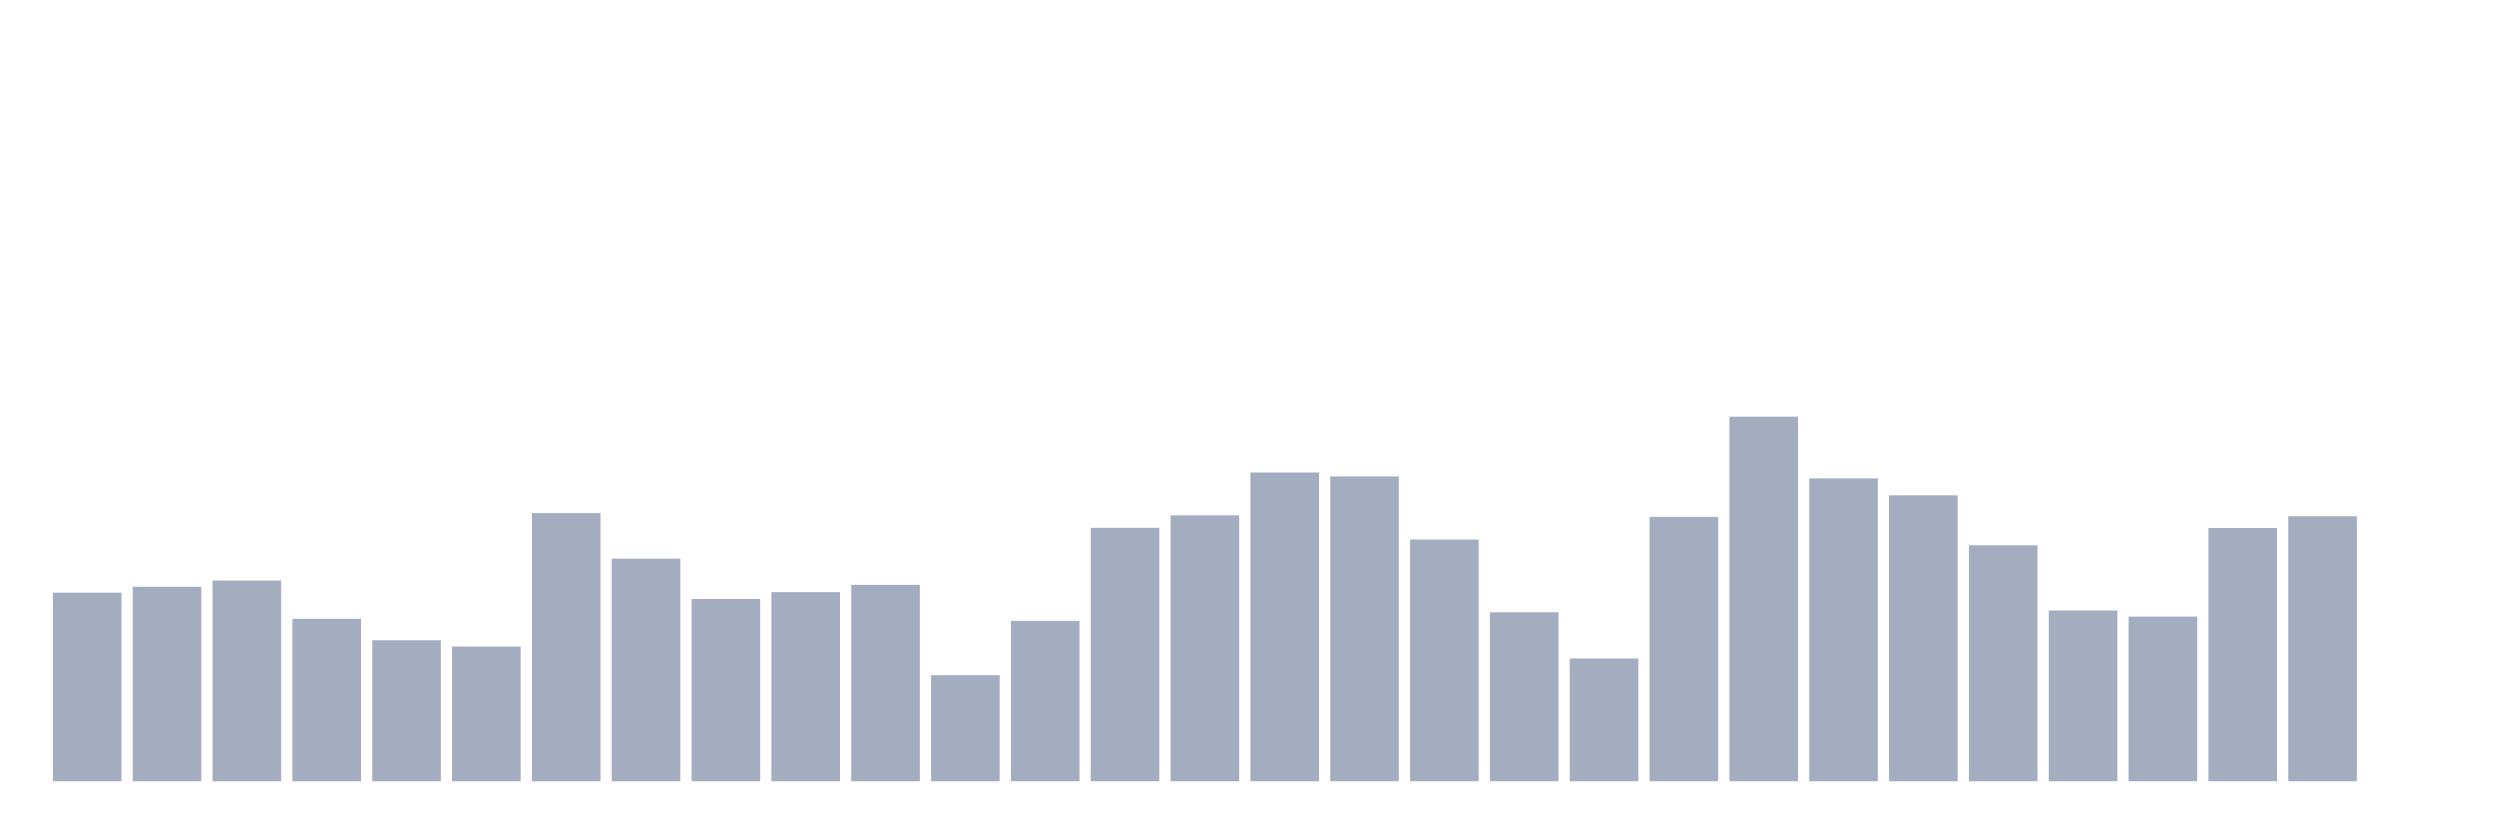
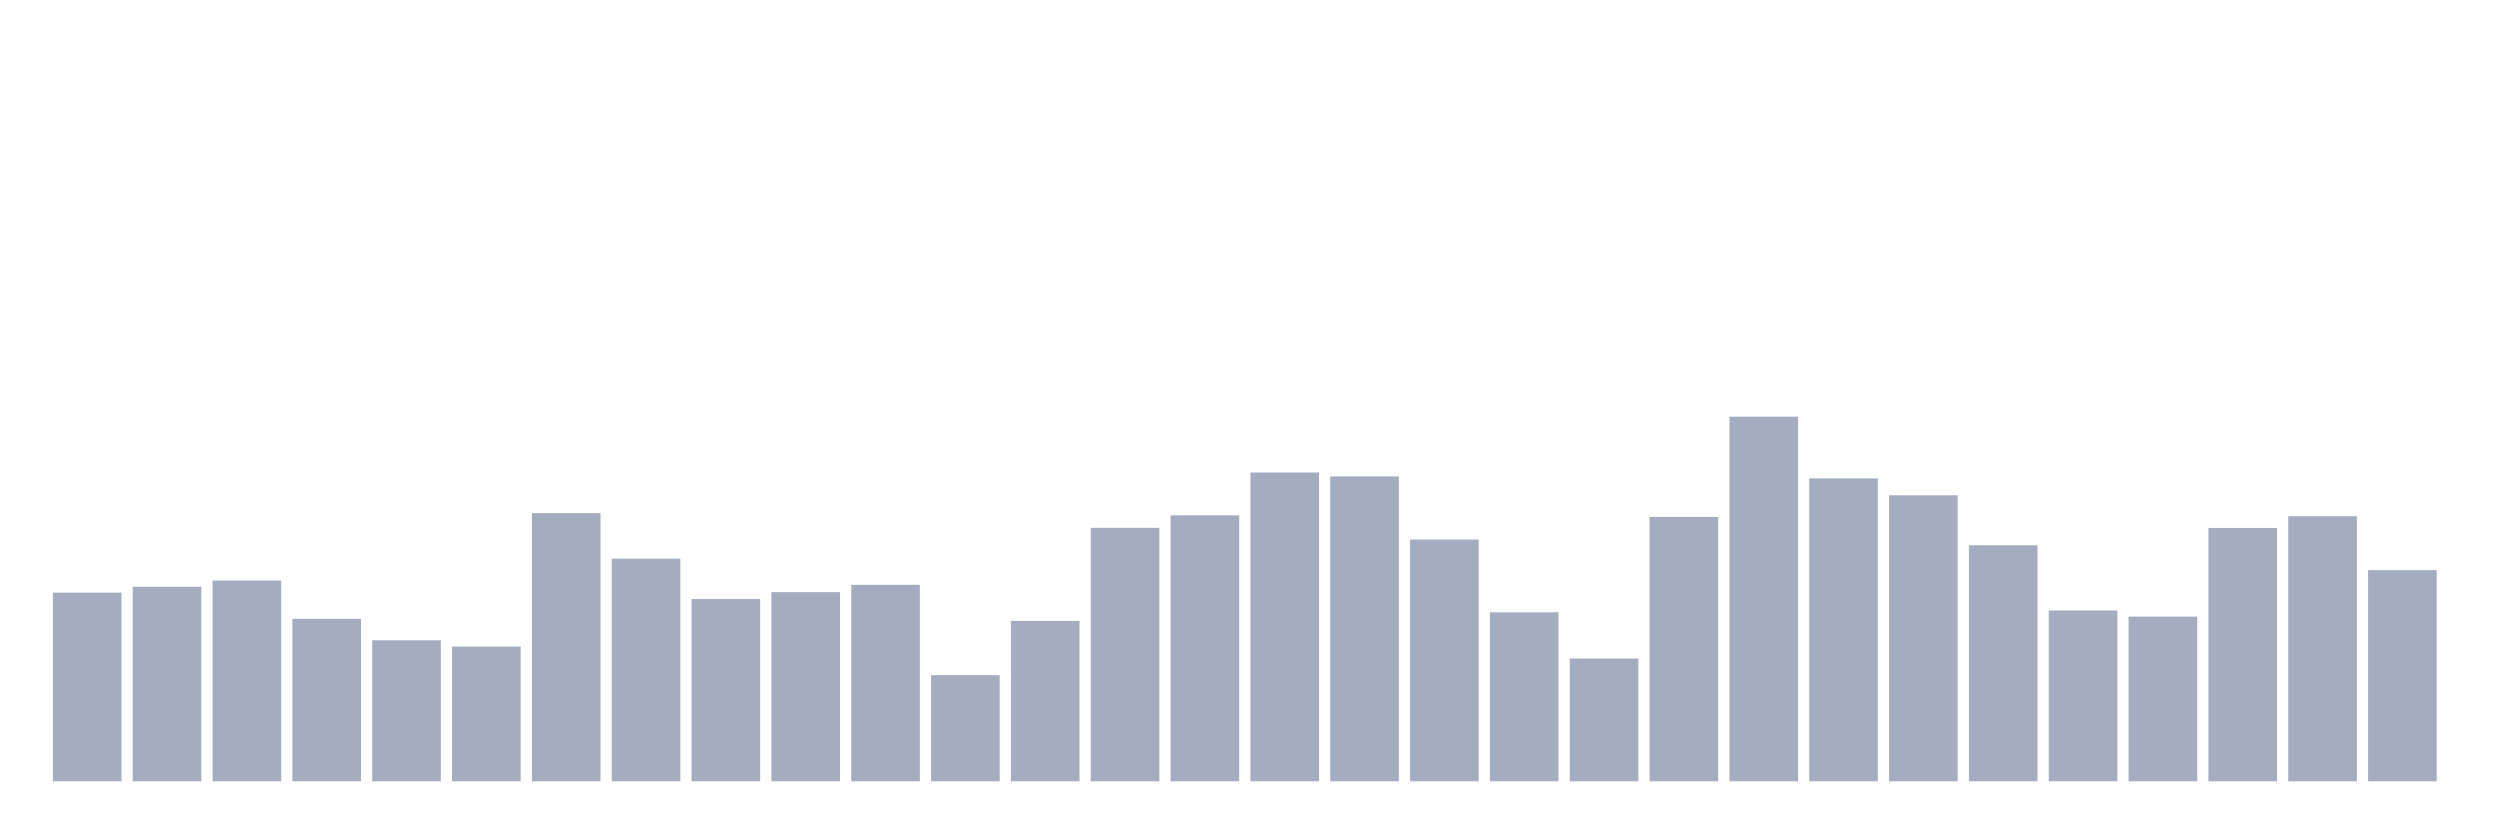
<svg xmlns="http://www.w3.org/2000/svg" viewBox="0 0 480 160">
  <g transform="translate(10,10)">
    <rect class="bar" x="0.153" width="13.175" y="103.788" height="36.212" fill="rgb(164,173,192)" />
    <rect class="bar" x="15.482" width="13.175" y="102.663" height="37.337" fill="rgb(164,173,192)" />
    <rect class="bar" x="30.81" width="13.175" y="101.464" height="38.536" fill="rgb(164,173,192)" />
    <rect class="bar" x="46.138" width="13.175" y="108.811" height="31.189" fill="rgb(164,173,192)" />
    <rect class="bar" x="61.466" width="13.175" y="112.935" height="27.065" fill="rgb(164,173,192)" />
    <rect class="bar" x="76.794" width="13.175" y="114.134" height="25.866" fill="rgb(164,173,192)" />
    <rect class="bar" x="92.123" width="13.175" y="88.518" height="51.482" fill="rgb(164,173,192)" />
    <rect class="bar" x="107.451" width="13.175" y="97.265" height="42.735" fill="rgb(164,173,192)" />
    <rect class="bar" x="122.779" width="13.175" y="105.012" height="34.988" fill="rgb(164,173,192)" />
    <rect class="bar" x="138.107" width="13.175" y="103.688" height="36.312" fill="rgb(164,173,192)" />
    <rect class="bar" x="153.436" width="13.175" y="102.288" height="37.712" fill="rgb(164,173,192)" />
    <rect class="bar" x="168.764" width="13.175" y="119.632" height="20.368" fill="rgb(164,173,192)" />
    <rect class="bar" x="184.092" width="13.175" y="109.211" height="30.789" fill="rgb(164,173,192)" />
    <rect class="bar" x="199.42" width="13.175" y="91.342" height="48.658" fill="rgb(164,173,192)" />
    <rect class="bar" x="214.748" width="13.175" y="88.943" height="51.057" fill="rgb(164,173,192)" />
    <rect class="bar" x="230.077" width="13.175" y="80.721" height="59.279" fill="rgb(164,173,192)" />
    <rect class="bar" x="245.405" width="13.175" y="81.471" height="58.529" fill="rgb(164,173,192)" />
    <rect class="bar" x="260.733" width="13.175" y="93.592" height="46.408" fill="rgb(164,173,192)" />
    <rect class="bar" x="276.061" width="13.175" y="107.562" height="32.438" fill="rgb(164,173,192)" />
    <rect class="bar" x="291.39" width="13.175" y="116.433" height="23.567" fill="rgb(164,173,192)" />
    <rect class="bar" x="306.718" width="13.175" y="89.243" height="50.757" fill="rgb(164,173,192)" />
    <rect class="bar" x="322.046" width="13.175" y="70" height="70" fill="rgb(164,173,192)" />
    <rect class="bar" x="337.374" width="13.175" y="81.846" height="58.154" fill="rgb(164,173,192)" />
    <rect class="bar" x="352.702" width="13.175" y="85.095" height="54.905" fill="rgb(164,173,192)" />
    <rect class="bar" x="368.031" width="13.175" y="94.691" height="45.309" fill="rgb(164,173,192)" />
    <rect class="bar" x="383.359" width="13.175" y="107.212" height="32.788" fill="rgb(164,173,192)" />
    <rect class="bar" x="398.687" width="13.175" y="108.386" height="31.614" fill="rgb(164,173,192)" />
    <rect class="bar" x="414.015" width="13.175" y="91.367" height="48.633" fill="rgb(164,173,192)" />
    <rect class="bar" x="429.344" width="13.175" y="89.118" height="50.882" fill="rgb(164,173,192)" />
-     <rect class="bar" x="444.672" width="13.175" y="140" height="0" fill="rgb(164,173,192)" />
+     <rect class="bar" x="444.672" width="13.175" y="99.464" height="40.536" fill="rgb(164,173,192)" />
  </g>
</svg>
